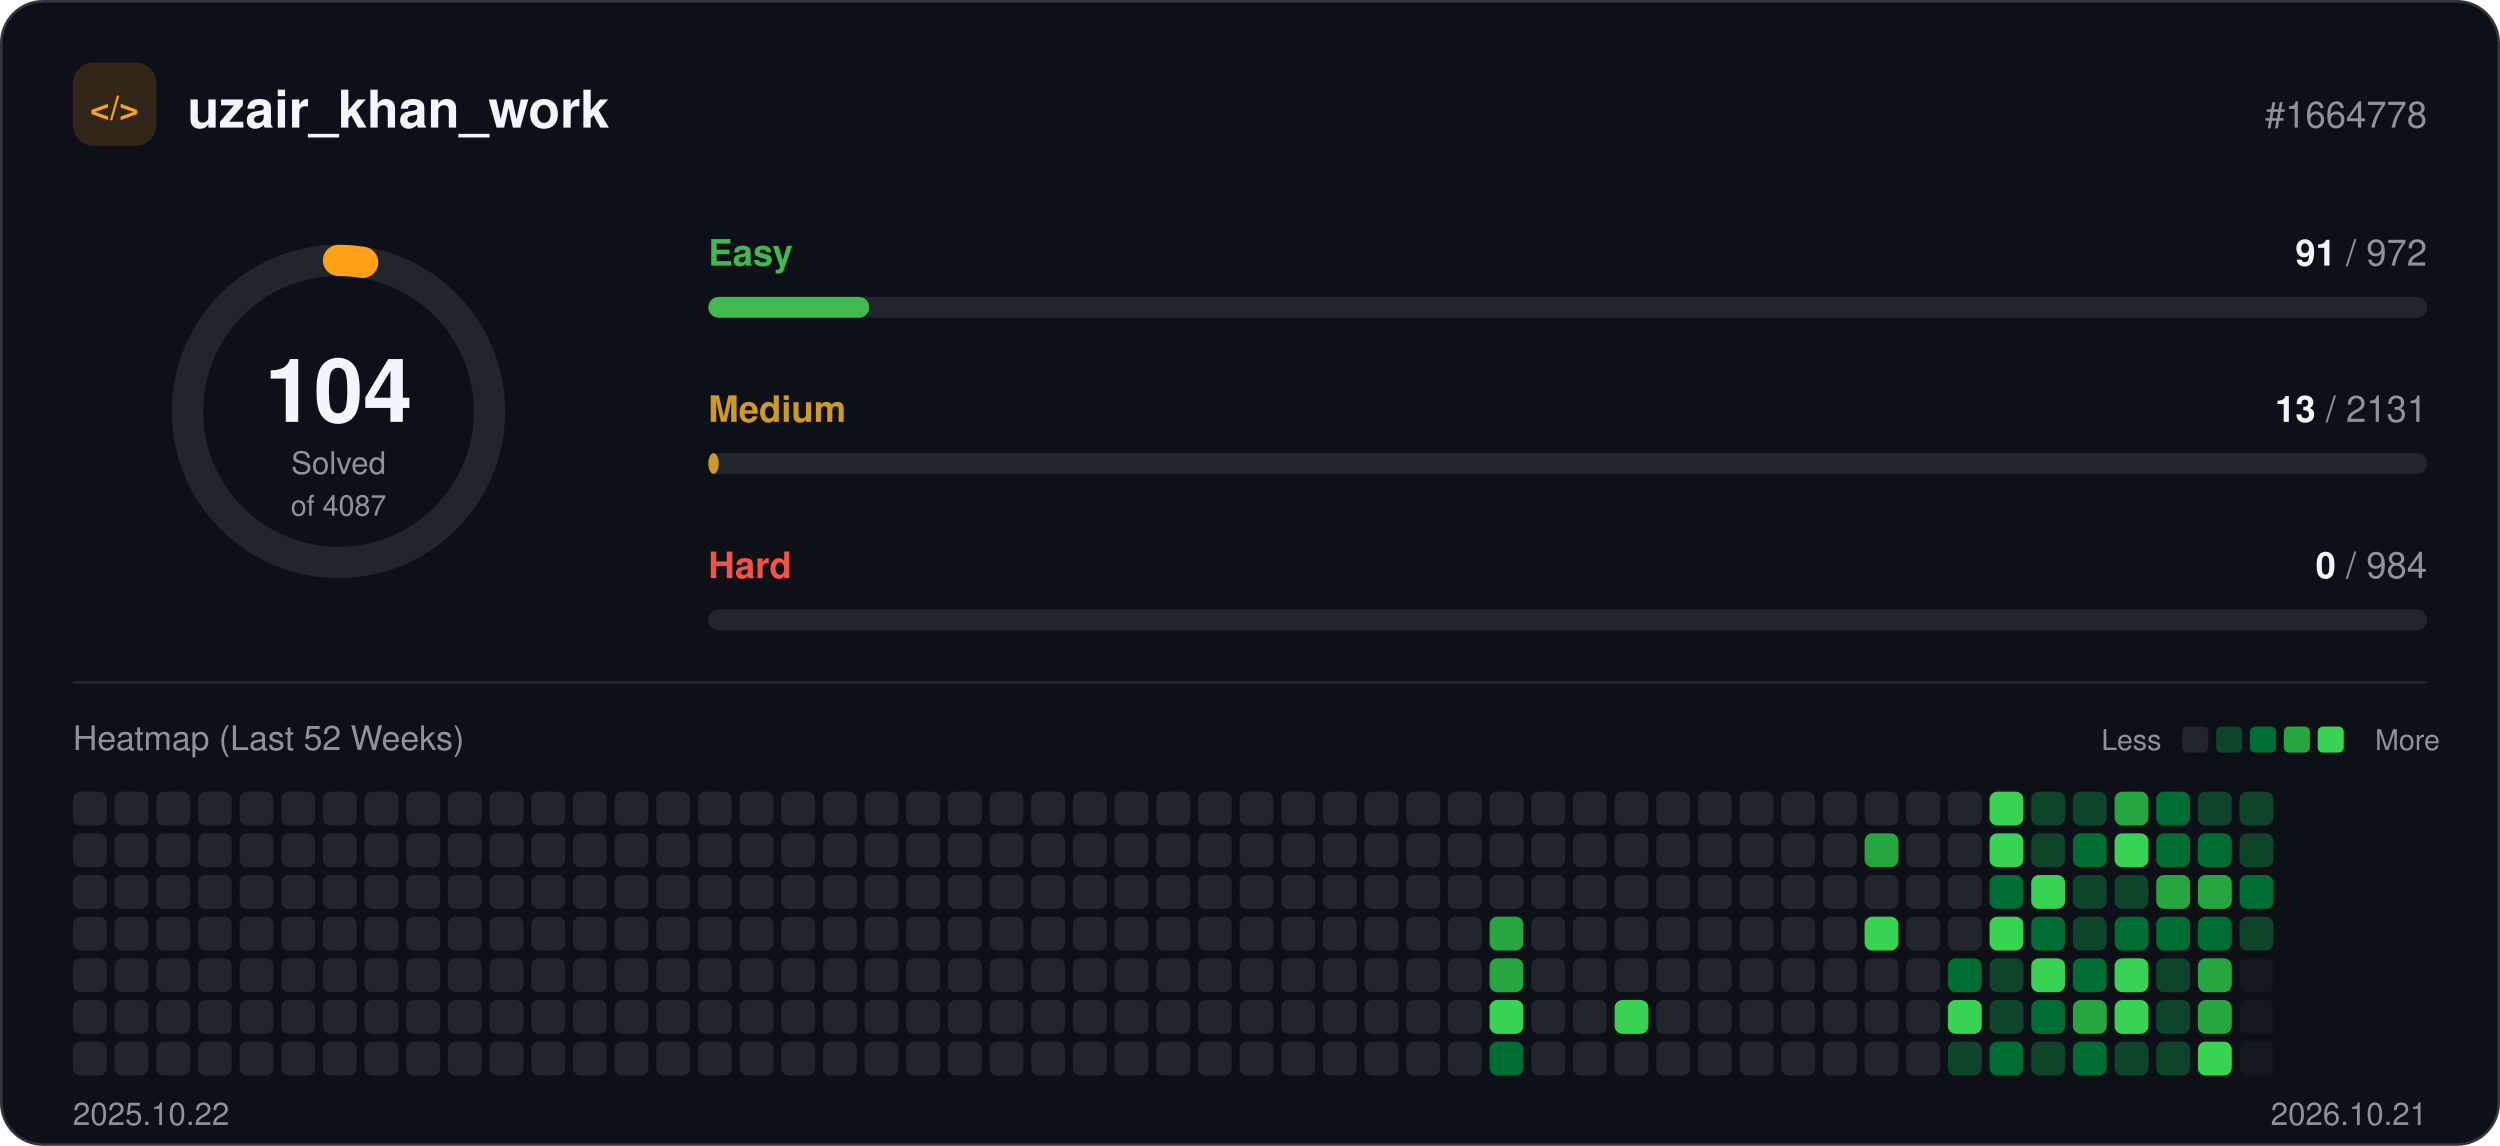
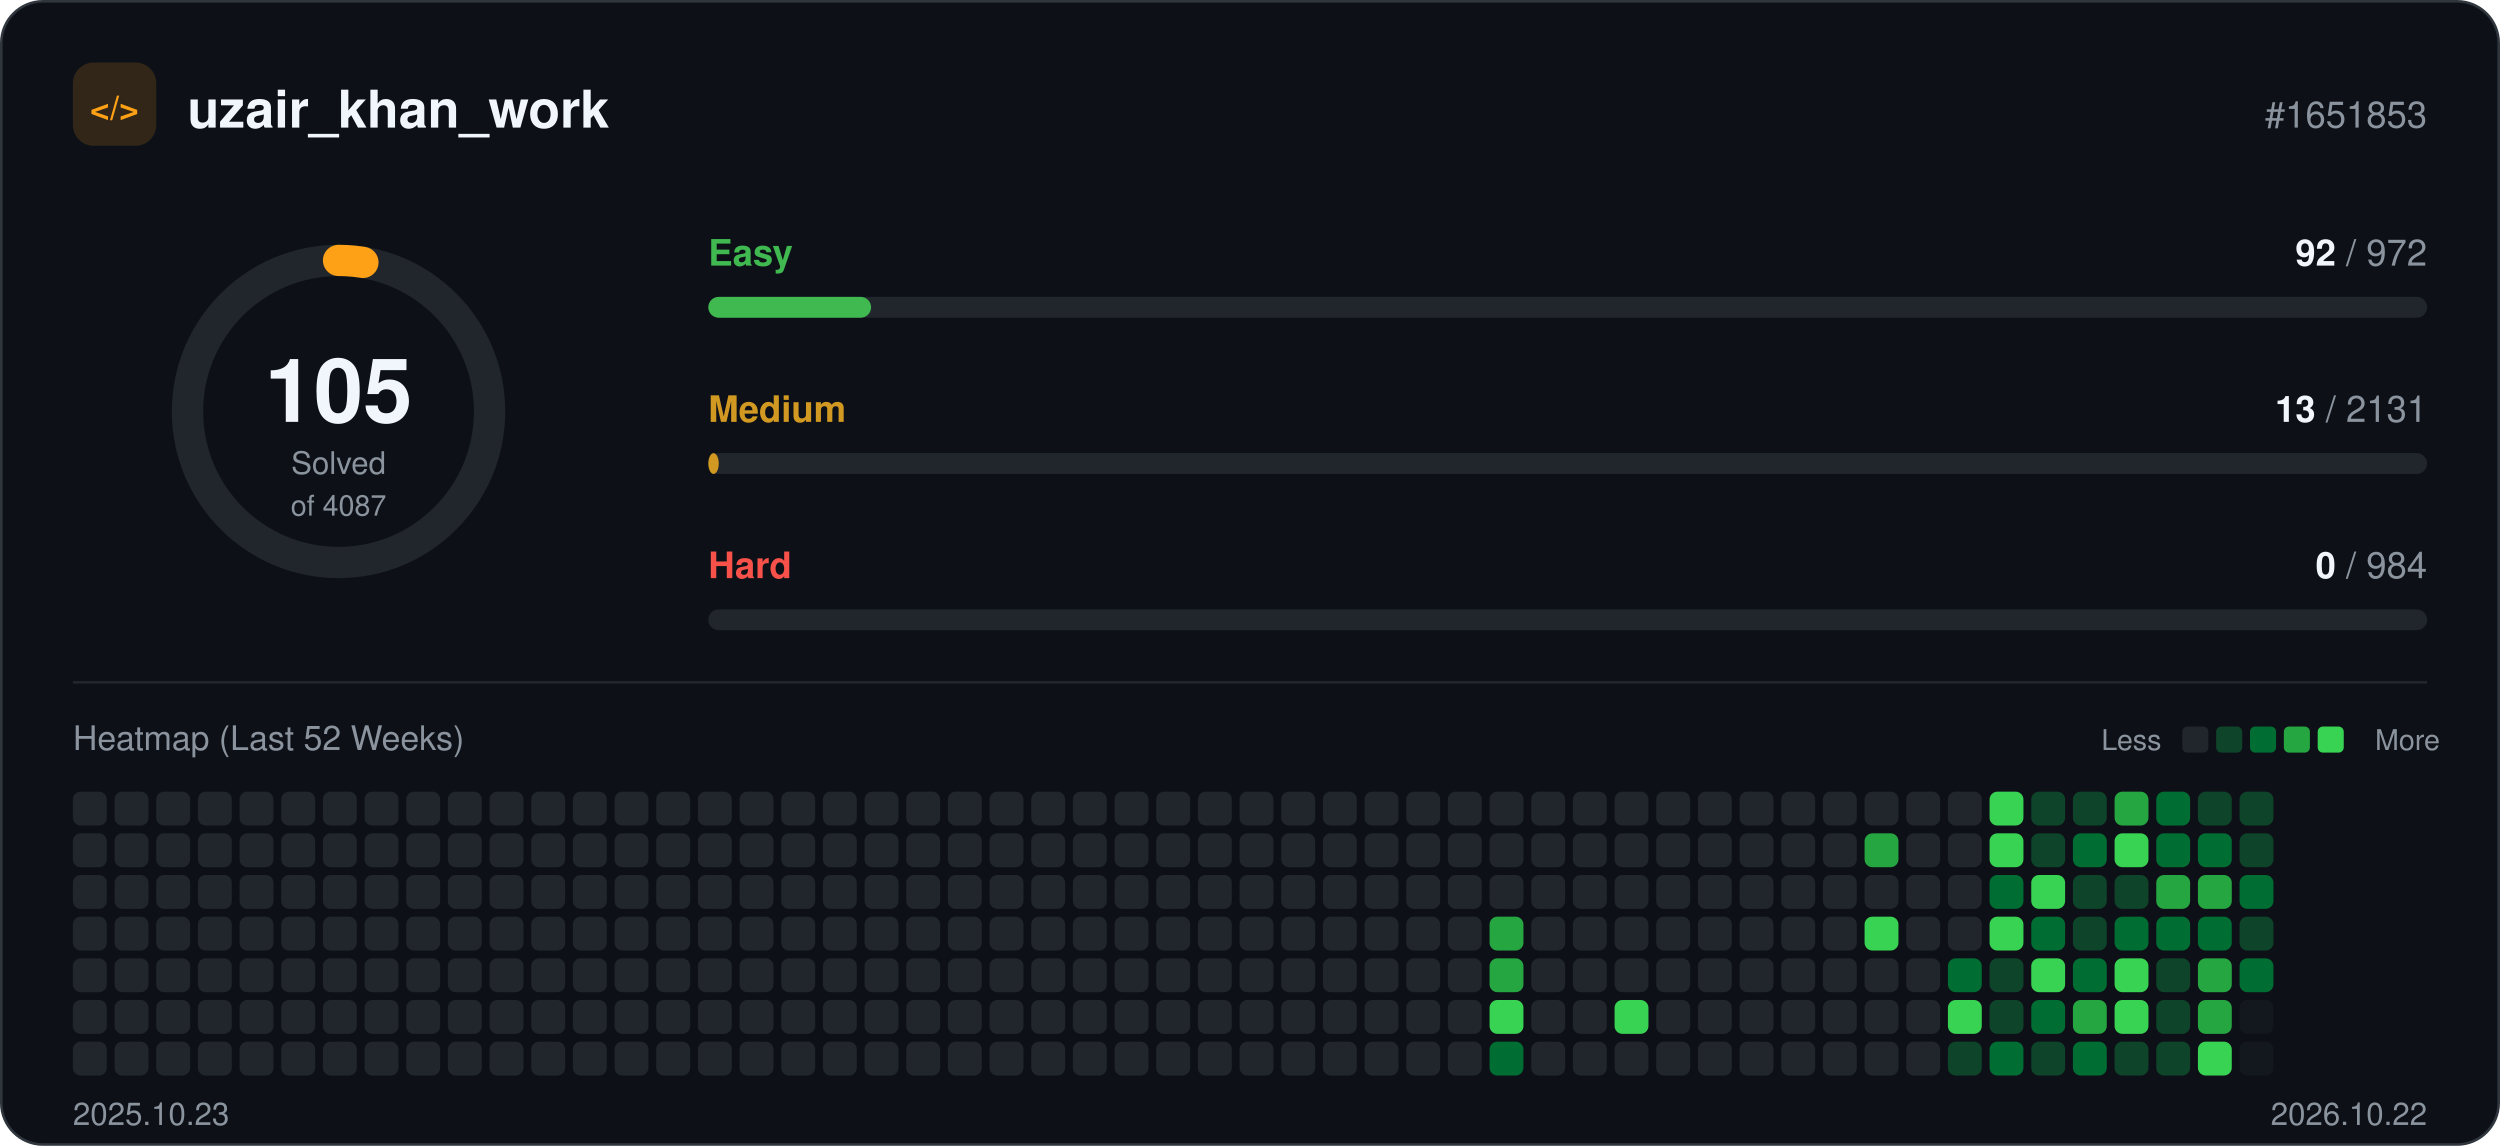
<svg xmlns="http://www.w3.org/2000/svg" width="960" height="440" viewBox="0 0 960 440" role="img">
  <rect x="0.5" y="0.5" width="959" height="439" rx="16" fill="#0d1117" stroke="#30363d" />
  <rect x="28" y="24" width="32" height="32" rx="8" fill="#ffa116" fill-opacity="0.15" />
  <text x="44" y="46" text-anchor="middle" font-family="-apple-system, BlinkMacSystemFont, 'Segoe UI', Helvetica, Arial, sans-serif" font-size="13" font-weight="700" fill="#ffa116">&lt;/&gt;</text>
  <text x="72" y="49" font-family="-apple-system, BlinkMacSystemFont, 'Segoe UI', Helvetica, Arial, sans-serif" font-size="20" font-weight="700" fill="#f0f6fc">uzair_khan_work</text>
-   <text x="932" y="49" text-anchor="end" font-family="-apple-system, BlinkMacSystemFont, 'Segoe UI', Helvetica, Arial, sans-serif" font-size="14" fill="#8b949e">#1664778</text>
+   <text x="932" y="49" text-anchor="end" font-family="-apple-system, BlinkMacSystemFont, 'Segoe UI', Helvetica, Arial, sans-serif" font-size="14" fill="#8b949e">#1651853</text>
  <circle cx="130" cy="158" r="58" fill="none" stroke="#21262d" stroke-width="12" />
-   <circle cx="130" cy="158" r="58" fill="none" stroke="#ffa116" stroke-width="12" stroke-linecap="round" stroke-dasharray="9.3 364.4" transform="rotate(-90 130 158)" />
-   <text x="130" y="162" text-anchor="middle" font-family="-apple-system, BlinkMacSystemFont, 'Segoe UI', Helvetica, Arial, sans-serif" font-size="34" font-weight="700" fill="#f0f6fc">104</text>
+   <circle cx="130" cy="158" r="58" fill="none" stroke="#ffa116" stroke-width="12" stroke-linecap="round" stroke-dasharray="9.4 364.4" transform="rotate(-90 130 158)" />
+   <text x="130" y="162" text-anchor="middle" font-family="-apple-system, BlinkMacSystemFont, 'Segoe UI', Helvetica, Arial, sans-serif" font-size="34" font-weight="700" fill="#f0f6fc">105</text>
  <text x="130" y="182" text-anchor="middle" font-family="-apple-system, BlinkMacSystemFont, 'Segoe UI', Helvetica, Arial, sans-serif" font-size="12" fill="#8b949e">Solved</text>
  <text x="130" y="198" text-anchor="middle" font-family="-apple-system, BlinkMacSystemFont, 'Segoe UI', Helvetica, Arial, sans-serif" font-size="11" fill="#8b949e">of 4087</text>
  <text x="272" y="102" font-family="-apple-system, BlinkMacSystemFont, 'Segoe UI', Helvetica, Arial, sans-serif" font-size="14" font-weight="600" fill="#3fb950">Easy</text>
  <text x="932" y="102" text-anchor="end" font-family="-apple-system, BlinkMacSystemFont, 'Segoe UI', Helvetica, Arial, sans-serif" font-size="14" fill="#8b949e">
-     <tspan font-weight="700" fill="#f0f6fc">91</tspan> / 972</text>
+     <tspan font-weight="700" fill="#f0f6fc">92</tspan> / 972</text>
  <rect x="272" y="114" width="660" height="8" rx="4" fill="#21262d" />
-   <rect x="272" y="114" width="61.8" height="8" rx="4" fill="#3fb950" />
+   <rect x="272" y="114" width="62.5" height="8" rx="4" fill="#3fb950" />
  <text x="272" y="162" font-family="-apple-system, BlinkMacSystemFont, 'Segoe UI', Helvetica, Arial, sans-serif" font-size="14" font-weight="600" fill="#d29922">Medium</text>
  <text x="932" y="162" text-anchor="end" font-family="-apple-system, BlinkMacSystemFont, 'Segoe UI', Helvetica, Arial, sans-serif" font-size="14" fill="#8b949e">
    <tspan font-weight="700" fill="#f0f6fc">13</tspan> / 2131</text>
  <rect x="272" y="174" width="660" height="8" rx="4" fill="#21262d" />
  <rect x="272" y="174" width="4.0" height="8" rx="4" fill="#d29922" />
  <text x="272" y="222" font-family="-apple-system, BlinkMacSystemFont, 'Segoe UI', Helvetica, Arial, sans-serif" font-size="14" font-weight="600" fill="#f85149">Hard</text>
  <text x="932" y="222" text-anchor="end" font-family="-apple-system, BlinkMacSystemFont, 'Segoe UI', Helvetica, Arial, sans-serif" font-size="14" fill="#8b949e">
    <tspan font-weight="700" fill="#f0f6fc">0</tspan> / 984</text>
  <rect x="272" y="234" width="660" height="8" rx="4" fill="#21262d" />
  <line x1="28" y1="262" x2="932" y2="262" stroke="#21262d" />
  <text x="28" y="288" font-family="-apple-system, BlinkMacSystemFont, 'Segoe UI', Helvetica, Arial, sans-serif" font-size="13" fill="#8b949e">Heatmap (Last 52 Weeks)</text>
  <text x="830" y="288" text-anchor="end" font-family="-apple-system, BlinkMacSystemFont, 'Segoe UI', Helvetica, Arial, sans-serif" font-size="11" fill="#8b949e">Less</text>
  <rect x="838" y="279" width="10" height="10" rx="2" fill="#21262d" />
  <rect x="851" y="279" width="10" height="10" rx="2" fill="#0e4429" />
  <rect x="864" y="279" width="10" height="10" rx="2" fill="#006d32" />
  <rect x="877" y="279" width="10" height="10" rx="2" fill="#26a641" />
  <rect x="890" y="279" width="10" height="10" rx="2" fill="#39d353" />
  <text x="912" y="288" font-family="-apple-system, BlinkMacSystemFont, 'Segoe UI', Helvetica, Arial, sans-serif" font-size="11" fill="#8b949e">More</text>
  <rect x="28" y="304" width="13" height="13" rx="3" fill="#21262d" />
  <rect x="28" y="320" width="13" height="13" rx="3" fill="#21262d" />
  <rect x="28" y="336" width="13" height="13" rx="3" fill="#21262d" />
  <rect x="28" y="352" width="13" height="13" rx="3" fill="#21262d" />
  <rect x="28" y="368" width="13" height="13" rx="3" fill="#21262d" />
  <rect x="28" y="384" width="13" height="13" rx="3" fill="#21262d" />
  <rect x="28" y="400" width="13" height="13" rx="3" fill="#21262d" />
  <rect x="44" y="304" width="13" height="13" rx="3" fill="#21262d" />
  <rect x="44" y="320" width="13" height="13" rx="3" fill="#21262d" />
  <rect x="44" y="336" width="13" height="13" rx="3" fill="#21262d" />
  <rect x="44" y="352" width="13" height="13" rx="3" fill="#21262d" />
  <rect x="44" y="368" width="13" height="13" rx="3" fill="#21262d" />
  <rect x="44" y="384" width="13" height="13" rx="3" fill="#21262d" />
  <rect x="44" y="400" width="13" height="13" rx="3" fill="#21262d" />
  <rect x="60" y="304" width="13" height="13" rx="3" fill="#21262d" />
  <rect x="60" y="320" width="13" height="13" rx="3" fill="#21262d" />
  <rect x="60" y="336" width="13" height="13" rx="3" fill="#21262d" />
  <rect x="60" y="352" width="13" height="13" rx="3" fill="#21262d" />
  <rect x="60" y="368" width="13" height="13" rx="3" fill="#21262d" />
  <rect x="60" y="384" width="13" height="13" rx="3" fill="#21262d" />
  <rect x="60" y="400" width="13" height="13" rx="3" fill="#21262d" />
  <rect x="76" y="304" width="13" height="13" rx="3" fill="#21262d" />
  <rect x="76" y="320" width="13" height="13" rx="3" fill="#21262d" />
  <rect x="76" y="336" width="13" height="13" rx="3" fill="#21262d" />
  <rect x="76" y="352" width="13" height="13" rx="3" fill="#21262d" />
  <rect x="76" y="368" width="13" height="13" rx="3" fill="#21262d" />
  <rect x="76" y="384" width="13" height="13" rx="3" fill="#21262d" />
  <rect x="76" y="400" width="13" height="13" rx="3" fill="#21262d" />
  <rect x="92" y="304" width="13" height="13" rx="3" fill="#21262d" />
  <rect x="92" y="320" width="13" height="13" rx="3" fill="#21262d" />
  <rect x="92" y="336" width="13" height="13" rx="3" fill="#21262d" />
  <rect x="92" y="352" width="13" height="13" rx="3" fill="#21262d" />
  <rect x="92" y="368" width="13" height="13" rx="3" fill="#21262d" />
  <rect x="92" y="384" width="13" height="13" rx="3" fill="#21262d" />
  <rect x="92" y="400" width="13" height="13" rx="3" fill="#21262d" />
  <rect x="108" y="304" width="13" height="13" rx="3" fill="#21262d" />
  <rect x="108" y="320" width="13" height="13" rx="3" fill="#21262d" />
  <rect x="108" y="336" width="13" height="13" rx="3" fill="#21262d" />
  <rect x="108" y="352" width="13" height="13" rx="3" fill="#21262d" />
  <rect x="108" y="368" width="13" height="13" rx="3" fill="#21262d" />
  <rect x="108" y="384" width="13" height="13" rx="3" fill="#21262d" />
  <rect x="108" y="400" width="13" height="13" rx="3" fill="#21262d" />
  <rect x="124" y="304" width="13" height="13" rx="3" fill="#21262d" />
  <rect x="124" y="320" width="13" height="13" rx="3" fill="#21262d" />
  <rect x="124" y="336" width="13" height="13" rx="3" fill="#21262d" />
  <rect x="124" y="352" width="13" height="13" rx="3" fill="#21262d" />
  <rect x="124" y="368" width="13" height="13" rx="3" fill="#21262d" />
  <rect x="124" y="384" width="13" height="13" rx="3" fill="#21262d" />
  <rect x="124" y="400" width="13" height="13" rx="3" fill="#21262d" />
  <rect x="140" y="304" width="13" height="13" rx="3" fill="#21262d" />
  <rect x="140" y="320" width="13" height="13" rx="3" fill="#21262d" />
  <rect x="140" y="336" width="13" height="13" rx="3" fill="#21262d" />
  <rect x="140" y="352" width="13" height="13" rx="3" fill="#21262d" />
  <rect x="140" y="368" width="13" height="13" rx="3" fill="#21262d" />
  <rect x="140" y="384" width="13" height="13" rx="3" fill="#21262d" />
  <rect x="140" y="400" width="13" height="13" rx="3" fill="#21262d" />
  <rect x="156" y="304" width="13" height="13" rx="3" fill="#21262d" />
  <rect x="156" y="320" width="13" height="13" rx="3" fill="#21262d" />
  <rect x="156" y="336" width="13" height="13" rx="3" fill="#21262d" />
  <rect x="156" y="352" width="13" height="13" rx="3" fill="#21262d" />
  <rect x="156" y="368" width="13" height="13" rx="3" fill="#21262d" />
  <rect x="156" y="384" width="13" height="13" rx="3" fill="#21262d" />
  <rect x="156" y="400" width="13" height="13" rx="3" fill="#21262d" />
  <rect x="172" y="304" width="13" height="13" rx="3" fill="#21262d" />
  <rect x="172" y="320" width="13" height="13" rx="3" fill="#21262d" />
  <rect x="172" y="336" width="13" height="13" rx="3" fill="#21262d" />
  <rect x="172" y="352" width="13" height="13" rx="3" fill="#21262d" />
  <rect x="172" y="368" width="13" height="13" rx="3" fill="#21262d" />
  <rect x="172" y="384" width="13" height="13" rx="3" fill="#21262d" />
  <rect x="172" y="400" width="13" height="13" rx="3" fill="#21262d" />
  <rect x="188" y="304" width="13" height="13" rx="3" fill="#21262d" />
  <rect x="188" y="320" width="13" height="13" rx="3" fill="#21262d" />
  <rect x="188" y="336" width="13" height="13" rx="3" fill="#21262d" />
  <rect x="188" y="352" width="13" height="13" rx="3" fill="#21262d" />
  <rect x="188" y="368" width="13" height="13" rx="3" fill="#21262d" />
  <rect x="188" y="384" width="13" height="13" rx="3" fill="#21262d" />
  <rect x="188" y="400" width="13" height="13" rx="3" fill="#21262d" />
  <rect x="204" y="304" width="13" height="13" rx="3" fill="#21262d" />
  <rect x="204" y="320" width="13" height="13" rx="3" fill="#21262d" />
  <rect x="204" y="336" width="13" height="13" rx="3" fill="#21262d" />
  <rect x="204" y="352" width="13" height="13" rx="3" fill="#21262d" />
  <rect x="204" y="368" width="13" height="13" rx="3" fill="#21262d" />
  <rect x="204" y="384" width="13" height="13" rx="3" fill="#21262d" />
  <rect x="204" y="400" width="13" height="13" rx="3" fill="#21262d" />
  <rect x="220" y="304" width="13" height="13" rx="3" fill="#21262d" />
  <rect x="220" y="320" width="13" height="13" rx="3" fill="#21262d" />
  <rect x="220" y="336" width="13" height="13" rx="3" fill="#21262d" />
  <rect x="220" y="352" width="13" height="13" rx="3" fill="#21262d" />
  <rect x="220" y="368" width="13" height="13" rx="3" fill="#21262d" />
  <rect x="220" y="384" width="13" height="13" rx="3" fill="#21262d" />
  <rect x="220" y="400" width="13" height="13" rx="3" fill="#21262d" />
  <rect x="236" y="304" width="13" height="13" rx="3" fill="#21262d" />
  <rect x="236" y="320" width="13" height="13" rx="3" fill="#21262d" />
  <rect x="236" y="336" width="13" height="13" rx="3" fill="#21262d" />
  <rect x="236" y="352" width="13" height="13" rx="3" fill="#21262d" />
  <rect x="236" y="368" width="13" height="13" rx="3" fill="#21262d" />
  <rect x="236" y="384" width="13" height="13" rx="3" fill="#21262d" />
  <rect x="236" y="400" width="13" height="13" rx="3" fill="#21262d" />
  <rect x="252" y="304" width="13" height="13" rx="3" fill="#21262d" />
  <rect x="252" y="320" width="13" height="13" rx="3" fill="#21262d" />
  <rect x="252" y="336" width="13" height="13" rx="3" fill="#21262d" />
  <rect x="252" y="352" width="13" height="13" rx="3" fill="#21262d" />
  <rect x="252" y="368" width="13" height="13" rx="3" fill="#21262d" />
  <rect x="252" y="384" width="13" height="13" rx="3" fill="#21262d" />
  <rect x="252" y="400" width="13" height="13" rx="3" fill="#21262d" />
  <rect x="268" y="304" width="13" height="13" rx="3" fill="#21262d" />
  <rect x="268" y="320" width="13" height="13" rx="3" fill="#21262d" />
  <rect x="268" y="336" width="13" height="13" rx="3" fill="#21262d" />
  <rect x="268" y="352" width="13" height="13" rx="3" fill="#21262d" />
  <rect x="268" y="368" width="13" height="13" rx="3" fill="#21262d" />
  <rect x="268" y="384" width="13" height="13" rx="3" fill="#21262d" />
  <rect x="268" y="400" width="13" height="13" rx="3" fill="#21262d" />
  <rect x="284" y="304" width="13" height="13" rx="3" fill="#21262d" />
  <rect x="284" y="320" width="13" height="13" rx="3" fill="#21262d" />
  <rect x="284" y="336" width="13" height="13" rx="3" fill="#21262d" />
  <rect x="284" y="352" width="13" height="13" rx="3" fill="#21262d" />
  <rect x="284" y="368" width="13" height="13" rx="3" fill="#21262d" />
  <rect x="284" y="384" width="13" height="13" rx="3" fill="#21262d" />
  <rect x="284" y="400" width="13" height="13" rx="3" fill="#21262d" />
  <rect x="300" y="304" width="13" height="13" rx="3" fill="#21262d" />
  <rect x="300" y="320" width="13" height="13" rx="3" fill="#21262d" />
  <rect x="300" y="336" width="13" height="13" rx="3" fill="#21262d" />
  <rect x="300" y="352" width="13" height="13" rx="3" fill="#21262d" />
  <rect x="300" y="368" width="13" height="13" rx="3" fill="#21262d" />
  <rect x="300" y="384" width="13" height="13" rx="3" fill="#21262d" />
  <rect x="300" y="400" width="13" height="13" rx="3" fill="#21262d" />
  <rect x="316" y="304" width="13" height="13" rx="3" fill="#21262d" />
  <rect x="316" y="320" width="13" height="13" rx="3" fill="#21262d" />
  <rect x="316" y="336" width="13" height="13" rx="3" fill="#21262d" />
  <rect x="316" y="352" width="13" height="13" rx="3" fill="#21262d" />
  <rect x="316" y="368" width="13" height="13" rx="3" fill="#21262d" />
  <rect x="316" y="384" width="13" height="13" rx="3" fill="#21262d" />
  <rect x="316" y="400" width="13" height="13" rx="3" fill="#21262d" />
  <rect x="332" y="304" width="13" height="13" rx="3" fill="#21262d" />
  <rect x="332" y="320" width="13" height="13" rx="3" fill="#21262d" />
  <rect x="332" y="336" width="13" height="13" rx="3" fill="#21262d" />
  <rect x="332" y="352" width="13" height="13" rx="3" fill="#21262d" />
  <rect x="332" y="368" width="13" height="13" rx="3" fill="#21262d" />
  <rect x="332" y="384" width="13" height="13" rx="3" fill="#21262d" />
  <rect x="332" y="400" width="13" height="13" rx="3" fill="#21262d" />
  <rect x="348" y="304" width="13" height="13" rx="3" fill="#21262d" />
  <rect x="348" y="320" width="13" height="13" rx="3" fill="#21262d" />
  <rect x="348" y="336" width="13" height="13" rx="3" fill="#21262d" />
  <rect x="348" y="352" width="13" height="13" rx="3" fill="#21262d" />
  <rect x="348" y="368" width="13" height="13" rx="3" fill="#21262d" />
  <rect x="348" y="384" width="13" height="13" rx="3" fill="#21262d" />
  <rect x="348" y="400" width="13" height="13" rx="3" fill="#21262d" />
  <rect x="364" y="304" width="13" height="13" rx="3" fill="#21262d" />
  <rect x="364" y="320" width="13" height="13" rx="3" fill="#21262d" />
  <rect x="364" y="336" width="13" height="13" rx="3" fill="#21262d" />
  <rect x="364" y="352" width="13" height="13" rx="3" fill="#21262d" />
  <rect x="364" y="368" width="13" height="13" rx="3" fill="#21262d" />
  <rect x="364" y="384" width="13" height="13" rx="3" fill="#21262d" />
  <rect x="364" y="400" width="13" height="13" rx="3" fill="#21262d" />
  <rect x="380" y="304" width="13" height="13" rx="3" fill="#21262d" />
  <rect x="380" y="320" width="13" height="13" rx="3" fill="#21262d" />
  <rect x="380" y="336" width="13" height="13" rx="3" fill="#21262d" />
  <rect x="380" y="352" width="13" height="13" rx="3" fill="#21262d" />
  <rect x="380" y="368" width="13" height="13" rx="3" fill="#21262d" />
  <rect x="380" y="384" width="13" height="13" rx="3" fill="#21262d" />
  <rect x="380" y="400" width="13" height="13" rx="3" fill="#21262d" />
  <rect x="396" y="304" width="13" height="13" rx="3" fill="#21262d" />
  <rect x="396" y="320" width="13" height="13" rx="3" fill="#21262d" />
  <rect x="396" y="336" width="13" height="13" rx="3" fill="#21262d" />
  <rect x="396" y="352" width="13" height="13" rx="3" fill="#21262d" />
  <rect x="396" y="368" width="13" height="13" rx="3" fill="#21262d" />
  <rect x="396" y="384" width="13" height="13" rx="3" fill="#21262d" />
  <rect x="396" y="400" width="13" height="13" rx="3" fill="#21262d" />
  <rect x="412" y="304" width="13" height="13" rx="3" fill="#21262d" />
  <rect x="412" y="320" width="13" height="13" rx="3" fill="#21262d" />
  <rect x="412" y="336" width="13" height="13" rx="3" fill="#21262d" />
  <rect x="412" y="352" width="13" height="13" rx="3" fill="#21262d" />
  <rect x="412" y="368" width="13" height="13" rx="3" fill="#21262d" />
  <rect x="412" y="384" width="13" height="13" rx="3" fill="#21262d" />
  <rect x="412" y="400" width="13" height="13" rx="3" fill="#21262d" />
  <rect x="428" y="304" width="13" height="13" rx="3" fill="#21262d" />
  <rect x="428" y="320" width="13" height="13" rx="3" fill="#21262d" />
  <rect x="428" y="336" width="13" height="13" rx="3" fill="#21262d" />
  <rect x="428" y="352" width="13" height="13" rx="3" fill="#21262d" />
  <rect x="428" y="368" width="13" height="13" rx="3" fill="#21262d" />
  <rect x="428" y="384" width="13" height="13" rx="3" fill="#21262d" />
  <rect x="428" y="400" width="13" height="13" rx="3" fill="#21262d" />
  <rect x="444" y="304" width="13" height="13" rx="3" fill="#21262d" />
  <rect x="444" y="320" width="13" height="13" rx="3" fill="#21262d" />
  <rect x="444" y="336" width="13" height="13" rx="3" fill="#21262d" />
  <rect x="444" y="352" width="13" height="13" rx="3" fill="#21262d" />
  <rect x="444" y="368" width="13" height="13" rx="3" fill="#21262d" />
  <rect x="444" y="384" width="13" height="13" rx="3" fill="#21262d" />
  <rect x="444" y="400" width="13" height="13" rx="3" fill="#21262d" />
  <rect x="460" y="304" width="13" height="13" rx="3" fill="#21262d" />
  <rect x="460" y="320" width="13" height="13" rx="3" fill="#21262d" />
  <rect x="460" y="336" width="13" height="13" rx="3" fill="#21262d" />
  <rect x="460" y="352" width="13" height="13" rx="3" fill="#21262d" />
  <rect x="460" y="368" width="13" height="13" rx="3" fill="#21262d" />
  <rect x="460" y="384" width="13" height="13" rx="3" fill="#21262d" />
  <rect x="460" y="400" width="13" height="13" rx="3" fill="#21262d" />
  <rect x="476" y="304" width="13" height="13" rx="3" fill="#21262d" />
  <rect x="476" y="320" width="13" height="13" rx="3" fill="#21262d" />
  <rect x="476" y="336" width="13" height="13" rx="3" fill="#21262d" />
  <rect x="476" y="352" width="13" height="13" rx="3" fill="#21262d" />
  <rect x="476" y="368" width="13" height="13" rx="3" fill="#21262d" />
  <rect x="476" y="384" width="13" height="13" rx="3" fill="#21262d" />
  <rect x="476" y="400" width="13" height="13" rx="3" fill="#21262d" />
  <rect x="492" y="304" width="13" height="13" rx="3" fill="#21262d" />
  <rect x="492" y="320" width="13" height="13" rx="3" fill="#21262d" />
  <rect x="492" y="336" width="13" height="13" rx="3" fill="#21262d" />
  <rect x="492" y="352" width="13" height="13" rx="3" fill="#21262d" />
  <rect x="492" y="368" width="13" height="13" rx="3" fill="#21262d" />
  <rect x="492" y="384" width="13" height="13" rx="3" fill="#21262d" />
  <rect x="492" y="400" width="13" height="13" rx="3" fill="#21262d" />
  <rect x="508" y="304" width="13" height="13" rx="3" fill="#21262d" />
  <rect x="508" y="320" width="13" height="13" rx="3" fill="#21262d" />
  <rect x="508" y="336" width="13" height="13" rx="3" fill="#21262d" />
  <rect x="508" y="352" width="13" height="13" rx="3" fill="#21262d" />
  <rect x="508" y="368" width="13" height="13" rx="3" fill="#21262d" />
  <rect x="508" y="384" width="13" height="13" rx="3" fill="#21262d" />
  <rect x="508" y="400" width="13" height="13" rx="3" fill="#21262d" />
  <rect x="524" y="304" width="13" height="13" rx="3" fill="#21262d" />
  <rect x="524" y="320" width="13" height="13" rx="3" fill="#21262d" />
  <rect x="524" y="336" width="13" height="13" rx="3" fill="#21262d" />
  <rect x="524" y="352" width="13" height="13" rx="3" fill="#21262d" />
  <rect x="524" y="368" width="13" height="13" rx="3" fill="#21262d" />
  <rect x="524" y="384" width="13" height="13" rx="3" fill="#21262d" />
  <rect x="524" y="400" width="13" height="13" rx="3" fill="#21262d" />
  <rect x="540" y="304" width="13" height="13" rx="3" fill="#21262d" />
  <rect x="540" y="320" width="13" height="13" rx="3" fill="#21262d" />
  <rect x="540" y="336" width="13" height="13" rx="3" fill="#21262d" />
  <rect x="540" y="352" width="13" height="13" rx="3" fill="#21262d" />
  <rect x="540" y="368" width="13" height="13" rx="3" fill="#21262d" />
  <rect x="540" y="384" width="13" height="13" rx="3" fill="#21262d" />
  <rect x="540" y="400" width="13" height="13" rx="3" fill="#21262d" />
  <rect x="556" y="304" width="13" height="13" rx="3" fill="#21262d" />
  <rect x="556" y="320" width="13" height="13" rx="3" fill="#21262d" />
  <rect x="556" y="336" width="13" height="13" rx="3" fill="#21262d" />
  <rect x="556" y="352" width="13" height="13" rx="3" fill="#21262d" />
  <rect x="556" y="368" width="13" height="13" rx="3" fill="#21262d" />
  <rect x="556" y="384" width="13" height="13" rx="3" fill="#21262d" />
  <rect x="556" y="400" width="13" height="13" rx="3" fill="#21262d" />
  <rect x="572" y="304" width="13" height="13" rx="3" fill="#21262d" />
  <rect x="572" y="320" width="13" height="13" rx="3" fill="#21262d" />
  <rect x="572" y="336" width="13" height="13" rx="3" fill="#21262d" />
  <rect x="572" y="352" width="13" height="13" rx="3" fill="#26a641" />
  <rect x="572" y="368" width="13" height="13" rx="3" fill="#26a641" />
  <rect x="572" y="384" width="13" height="13" rx="3" fill="#39d353" />
  <rect x="572" y="400" width="13" height="13" rx="3" fill="#006d32" />
  <rect x="588" y="304" width="13" height="13" rx="3" fill="#21262d" />
  <rect x="588" y="320" width="13" height="13" rx="3" fill="#21262d" />
  <rect x="588" y="336" width="13" height="13" rx="3" fill="#21262d" />
  <rect x="588" y="352" width="13" height="13" rx="3" fill="#21262d" />
  <rect x="588" y="368" width="13" height="13" rx="3" fill="#21262d" />
  <rect x="588" y="384" width="13" height="13" rx="3" fill="#21262d" />
  <rect x="588" y="400" width="13" height="13" rx="3" fill="#21262d" />
  <rect x="604" y="304" width="13" height="13" rx="3" fill="#21262d" />
  <rect x="604" y="320" width="13" height="13" rx="3" fill="#21262d" />
  <rect x="604" y="336" width="13" height="13" rx="3" fill="#21262d" />
  <rect x="604" y="352" width="13" height="13" rx="3" fill="#21262d" />
  <rect x="604" y="368" width="13" height="13" rx="3" fill="#21262d" />
  <rect x="604" y="384" width="13" height="13" rx="3" fill="#21262d" />
  <rect x="604" y="400" width="13" height="13" rx="3" fill="#21262d" />
  <rect x="620" y="304" width="13" height="13" rx="3" fill="#21262d" />
  <rect x="620" y="320" width="13" height="13" rx="3" fill="#21262d" />
  <rect x="620" y="336" width="13" height="13" rx="3" fill="#21262d" />
  <rect x="620" y="352" width="13" height="13" rx="3" fill="#21262d" />
  <rect x="620" y="368" width="13" height="13" rx="3" fill="#21262d" />
  <rect x="620" y="384" width="13" height="13" rx="3" fill="#39d353" />
  <rect x="620" y="400" width="13" height="13" rx="3" fill="#21262d" />
  <rect x="636" y="304" width="13" height="13" rx="3" fill="#21262d" />
  <rect x="636" y="320" width="13" height="13" rx="3" fill="#21262d" />
  <rect x="636" y="336" width="13" height="13" rx="3" fill="#21262d" />
  <rect x="636" y="352" width="13" height="13" rx="3" fill="#21262d" />
  <rect x="636" y="368" width="13" height="13" rx="3" fill="#21262d" />
  <rect x="636" y="384" width="13" height="13" rx="3" fill="#21262d" />
  <rect x="636" y="400" width="13" height="13" rx="3" fill="#21262d" />
  <rect x="652" y="304" width="13" height="13" rx="3" fill="#21262d" />
  <rect x="652" y="320" width="13" height="13" rx="3" fill="#21262d" />
  <rect x="652" y="336" width="13" height="13" rx="3" fill="#21262d" />
  <rect x="652" y="352" width="13" height="13" rx="3" fill="#21262d" />
  <rect x="652" y="368" width="13" height="13" rx="3" fill="#21262d" />
  <rect x="652" y="384" width="13" height="13" rx="3" fill="#21262d" />
  <rect x="652" y="400" width="13" height="13" rx="3" fill="#21262d" />
  <rect x="668" y="304" width="13" height="13" rx="3" fill="#21262d" />
  <rect x="668" y="320" width="13" height="13" rx="3" fill="#21262d" />
  <rect x="668" y="336" width="13" height="13" rx="3" fill="#21262d" />
  <rect x="668" y="352" width="13" height="13" rx="3" fill="#21262d" />
  <rect x="668" y="368" width="13" height="13" rx="3" fill="#21262d" />
  <rect x="668" y="384" width="13" height="13" rx="3" fill="#21262d" />
  <rect x="668" y="400" width="13" height="13" rx="3" fill="#21262d" />
  <rect x="684" y="304" width="13" height="13" rx="3" fill="#21262d" />
  <rect x="684" y="320" width="13" height="13" rx="3" fill="#21262d" />
  <rect x="684" y="336" width="13" height="13" rx="3" fill="#21262d" />
  <rect x="684" y="352" width="13" height="13" rx="3" fill="#21262d" />
  <rect x="684" y="368" width="13" height="13" rx="3" fill="#21262d" />
  <rect x="684" y="384" width="13" height="13" rx="3" fill="#21262d" />
  <rect x="684" y="400" width="13" height="13" rx="3" fill="#21262d" />
  <rect x="700" y="304" width="13" height="13" rx="3" fill="#21262d" />
  <rect x="700" y="320" width="13" height="13" rx="3" fill="#21262d" />
  <rect x="700" y="336" width="13" height="13" rx="3" fill="#21262d" />
  <rect x="700" y="352" width="13" height="13" rx="3" fill="#21262d" />
  <rect x="700" y="368" width="13" height="13" rx="3" fill="#21262d" />
  <rect x="700" y="384" width="13" height="13" rx="3" fill="#21262d" />
  <rect x="700" y="400" width="13" height="13" rx="3" fill="#21262d" />
  <rect x="716" y="304" width="13" height="13" rx="3" fill="#21262d" />
  <rect x="716" y="320" width="13" height="13" rx="3" fill="#26a641" />
  <rect x="716" y="336" width="13" height="13" rx="3" fill="#21262d" />
  <rect x="716" y="352" width="13" height="13" rx="3" fill="#39d353" />
  <rect x="716" y="368" width="13" height="13" rx="3" fill="#21262d" />
  <rect x="716" y="384" width="13" height="13" rx="3" fill="#21262d" />
  <rect x="716" y="400" width="13" height="13" rx="3" fill="#21262d" />
  <rect x="732" y="304" width="13" height="13" rx="3" fill="#21262d" />
  <rect x="732" y="320" width="13" height="13" rx="3" fill="#21262d" />
  <rect x="732" y="336" width="13" height="13" rx="3" fill="#21262d" />
  <rect x="732" y="352" width="13" height="13" rx="3" fill="#21262d" />
  <rect x="732" y="368" width="13" height="13" rx="3" fill="#21262d" />
  <rect x="732" y="384" width="13" height="13" rx="3" fill="#21262d" />
  <rect x="732" y="400" width="13" height="13" rx="3" fill="#21262d" />
  <rect x="748" y="304" width="13" height="13" rx="3" fill="#21262d" />
  <rect x="748" y="320" width="13" height="13" rx="3" fill="#21262d" />
  <rect x="748" y="336" width="13" height="13" rx="3" fill="#21262d" />
  <rect x="748" y="352" width="13" height="13" rx="3" fill="#21262d" />
  <rect x="748" y="368" width="13" height="13" rx="3" fill="#006d32" />
  <rect x="748" y="384" width="13" height="13" rx="3" fill="#39d353" />
  <rect x="748" y="400" width="13" height="13" rx="3" fill="#0e4429" />
  <rect x="764" y="304" width="13" height="13" rx="3" fill="#39d353" />
  <rect x="764" y="320" width="13" height="13" rx="3" fill="#39d353" />
  <rect x="764" y="336" width="13" height="13" rx="3" fill="#006d32" />
  <rect x="764" y="352" width="13" height="13" rx="3" fill="#39d353" />
  <rect x="764" y="368" width="13" height="13" rx="3" fill="#0e4429" />
  <rect x="764" y="384" width="13" height="13" rx="3" fill="#0e4429" />
  <rect x="764" y="400" width="13" height="13" rx="3" fill="#006d32" />
  <rect x="780" y="304" width="13" height="13" rx="3" fill="#0e4429" />
  <rect x="780" y="320" width="13" height="13" rx="3" fill="#0e4429" />
  <rect x="780" y="336" width="13" height="13" rx="3" fill="#39d353" />
  <rect x="780" y="352" width="13" height="13" rx="3" fill="#006d32" />
  <rect x="780" y="368" width="13" height="13" rx="3" fill="#39d353" />
  <rect x="780" y="384" width="13" height="13" rx="3" fill="#006d32" />
  <rect x="780" y="400" width="13" height="13" rx="3" fill="#0e4429" />
  <rect x="796" y="304" width="13" height="13" rx="3" fill="#0e4429" />
  <rect x="796" y="320" width="13" height="13" rx="3" fill="#006d32" />
  <rect x="796" y="336" width="13" height="13" rx="3" fill="#0e4429" />
  <rect x="796" y="352" width="13" height="13" rx="3" fill="#0e4429" />
  <rect x="796" y="368" width="13" height="13" rx="3" fill="#006d32" />
  <rect x="796" y="384" width="13" height="13" rx="3" fill="#26a641" />
  <rect x="796" y="400" width="13" height="13" rx="3" fill="#006d32" />
  <rect x="812" y="304" width="13" height="13" rx="3" fill="#26a641" />
  <rect x="812" y="320" width="13" height="13" rx="3" fill="#39d353" />
  <rect x="812" y="336" width="13" height="13" rx="3" fill="#0e4429" />
  <rect x="812" y="352" width="13" height="13" rx="3" fill="#006d32" />
  <rect x="812" y="368" width="13" height="13" rx="3" fill="#39d353" />
  <rect x="812" y="384" width="13" height="13" rx="3" fill="#39d353" />
  <rect x="812" y="400" width="13" height="13" rx="3" fill="#0e4429" />
  <rect x="828" y="304" width="13" height="13" rx="3" fill="#006d32" />
  <rect x="828" y="320" width="13" height="13" rx="3" fill="#006d32" />
  <rect x="828" y="336" width="13" height="13" rx="3" fill="#26a641" />
  <rect x="828" y="352" width="13" height="13" rx="3" fill="#006d32" />
  <rect x="828" y="368" width="13" height="13" rx="3" fill="#0e4429" />
  <rect x="828" y="384" width="13" height="13" rx="3" fill="#0e4429" />
  <rect x="828" y="400" width="13" height="13" rx="3" fill="#0e4429" />
  <rect x="844" y="304" width="13" height="13" rx="3" fill="#0e4429" />
  <rect x="844" y="320" width="13" height="13" rx="3" fill="#006d32" />
  <rect x="844" y="336" width="13" height="13" rx="3" fill="#26a641" />
  <rect x="844" y="352" width="13" height="13" rx="3" fill="#006d32" />
  <rect x="844" y="368" width="13" height="13" rx="3" fill="#26a641" />
  <rect x="844" y="384" width="13" height="13" rx="3" fill="#26a641" />
  <rect x="844" y="400" width="13" height="13" rx="3" fill="#39d353" />
  <rect x="860" y="304" width="13" height="13" rx="3" fill="#0e4429" />
  <rect x="860" y="320" width="13" height="13" rx="3" fill="#0e4429" />
  <rect x="860" y="336" width="13" height="13" rx="3" fill="#006d32" />
  <rect x="860" y="352" width="13" height="13" rx="3" fill="#0e4429" />
-   <rect x="860" y="368" width="13" height="13" rx="3" fill="#21262d" fill-opacity="0.35" />
+   <rect x="860" y="368" width="13" height="13" rx="3" fill="#006d32" />
  <rect x="860" y="384" width="13" height="13" rx="3" fill="#21262d" fill-opacity="0.35" />
  <rect x="860" y="400" width="13" height="13" rx="3" fill="#21262d" fill-opacity="0.35" />
-   <text x="28" y="432" font-family="-apple-system, BlinkMacSystemFont, 'Segoe UI', Helvetica, Arial, sans-serif" font-size="12" fill="#8b949e">2025.10.22</text>
-   <text x="932" y="432" text-anchor="end" font-family="-apple-system, BlinkMacSystemFont, 'Segoe UI', Helvetica, Arial, sans-serif" font-size="12" fill="#8b949e">2026.10.21</text>
+   <text x="28" y="432" font-family="-apple-system, BlinkMacSystemFont, 'Segoe UI', Helvetica, Arial, sans-serif" font-size="12" fill="#8b949e">2025.10.23</text>
+   <text x="932" y="432" text-anchor="end" font-family="-apple-system, BlinkMacSystemFont, 'Segoe UI', Helvetica, Arial, sans-serif" font-size="12" fill="#8b949e">2026.10.22</text>
</svg>
